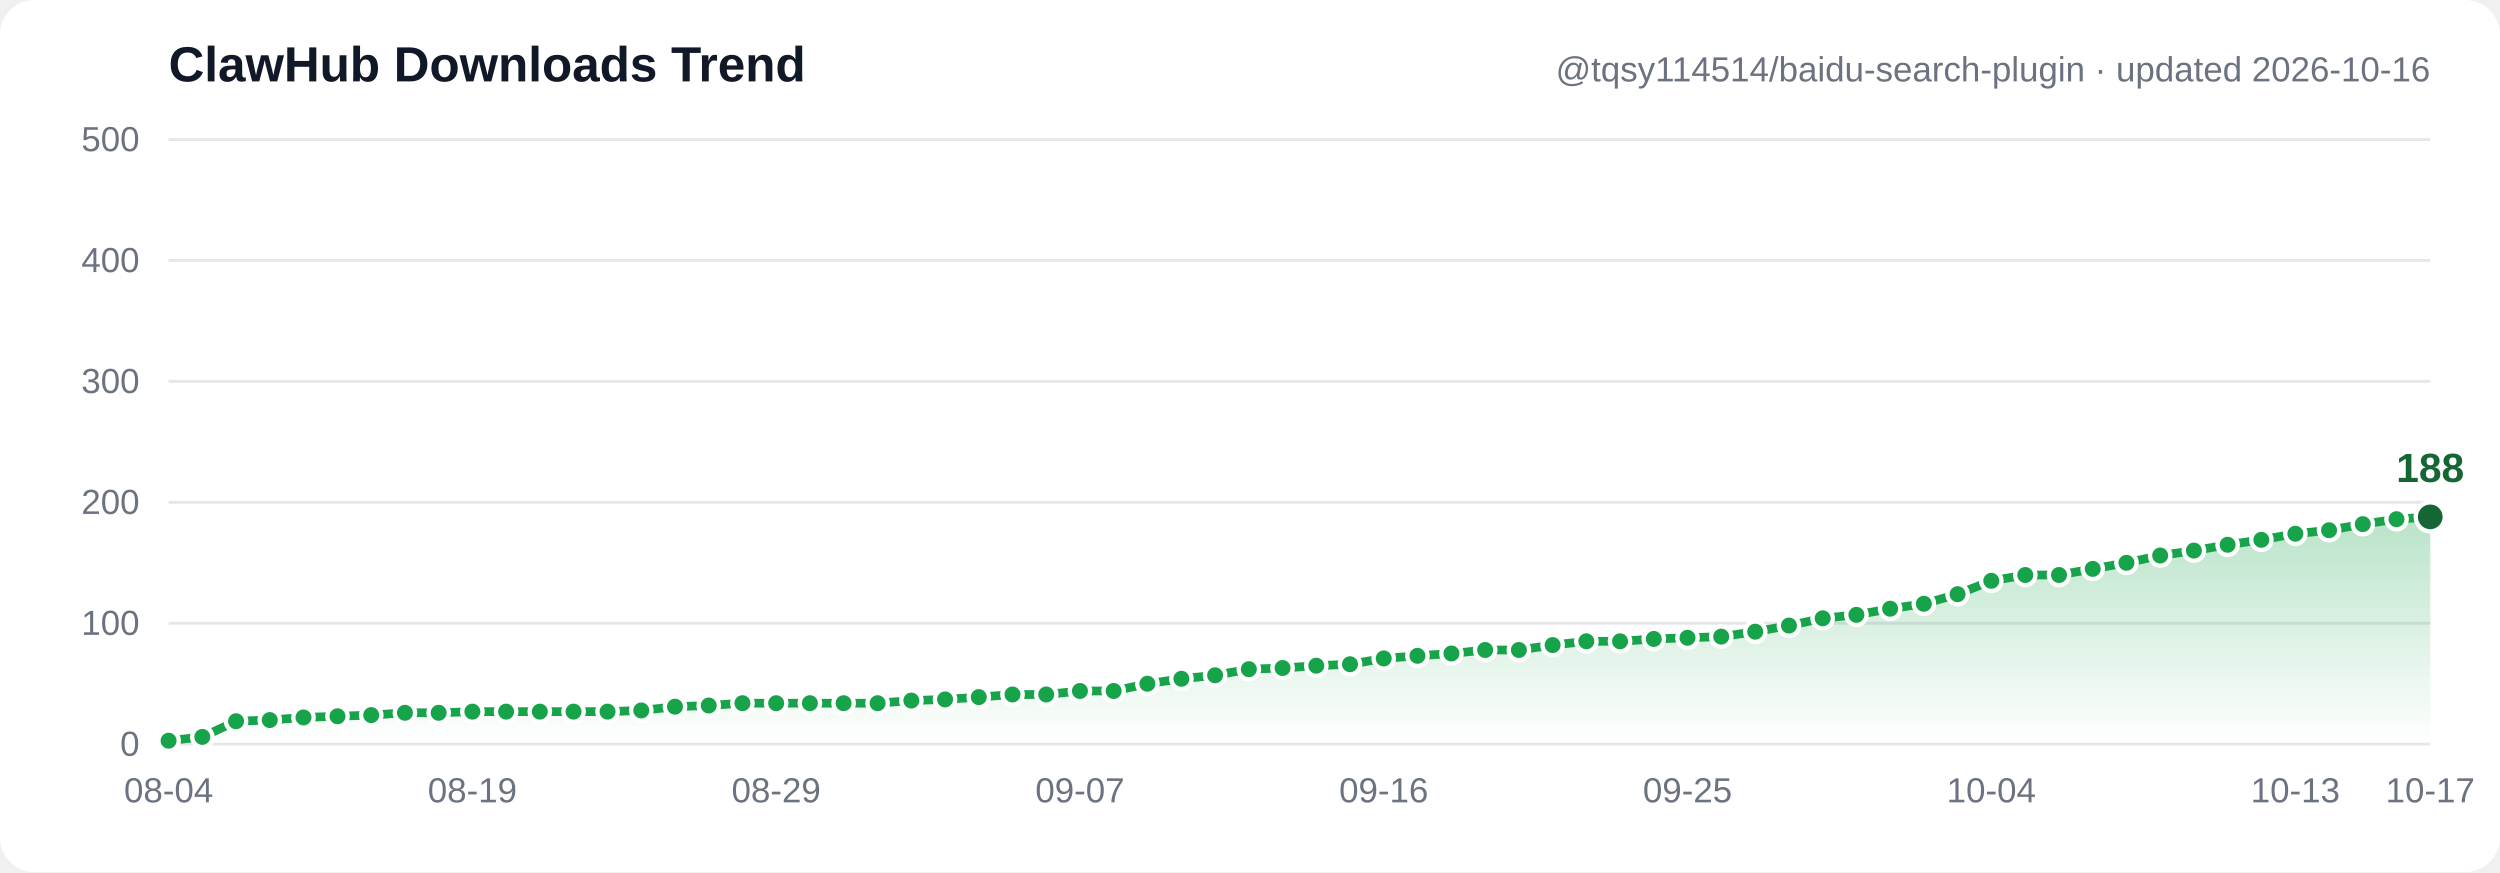
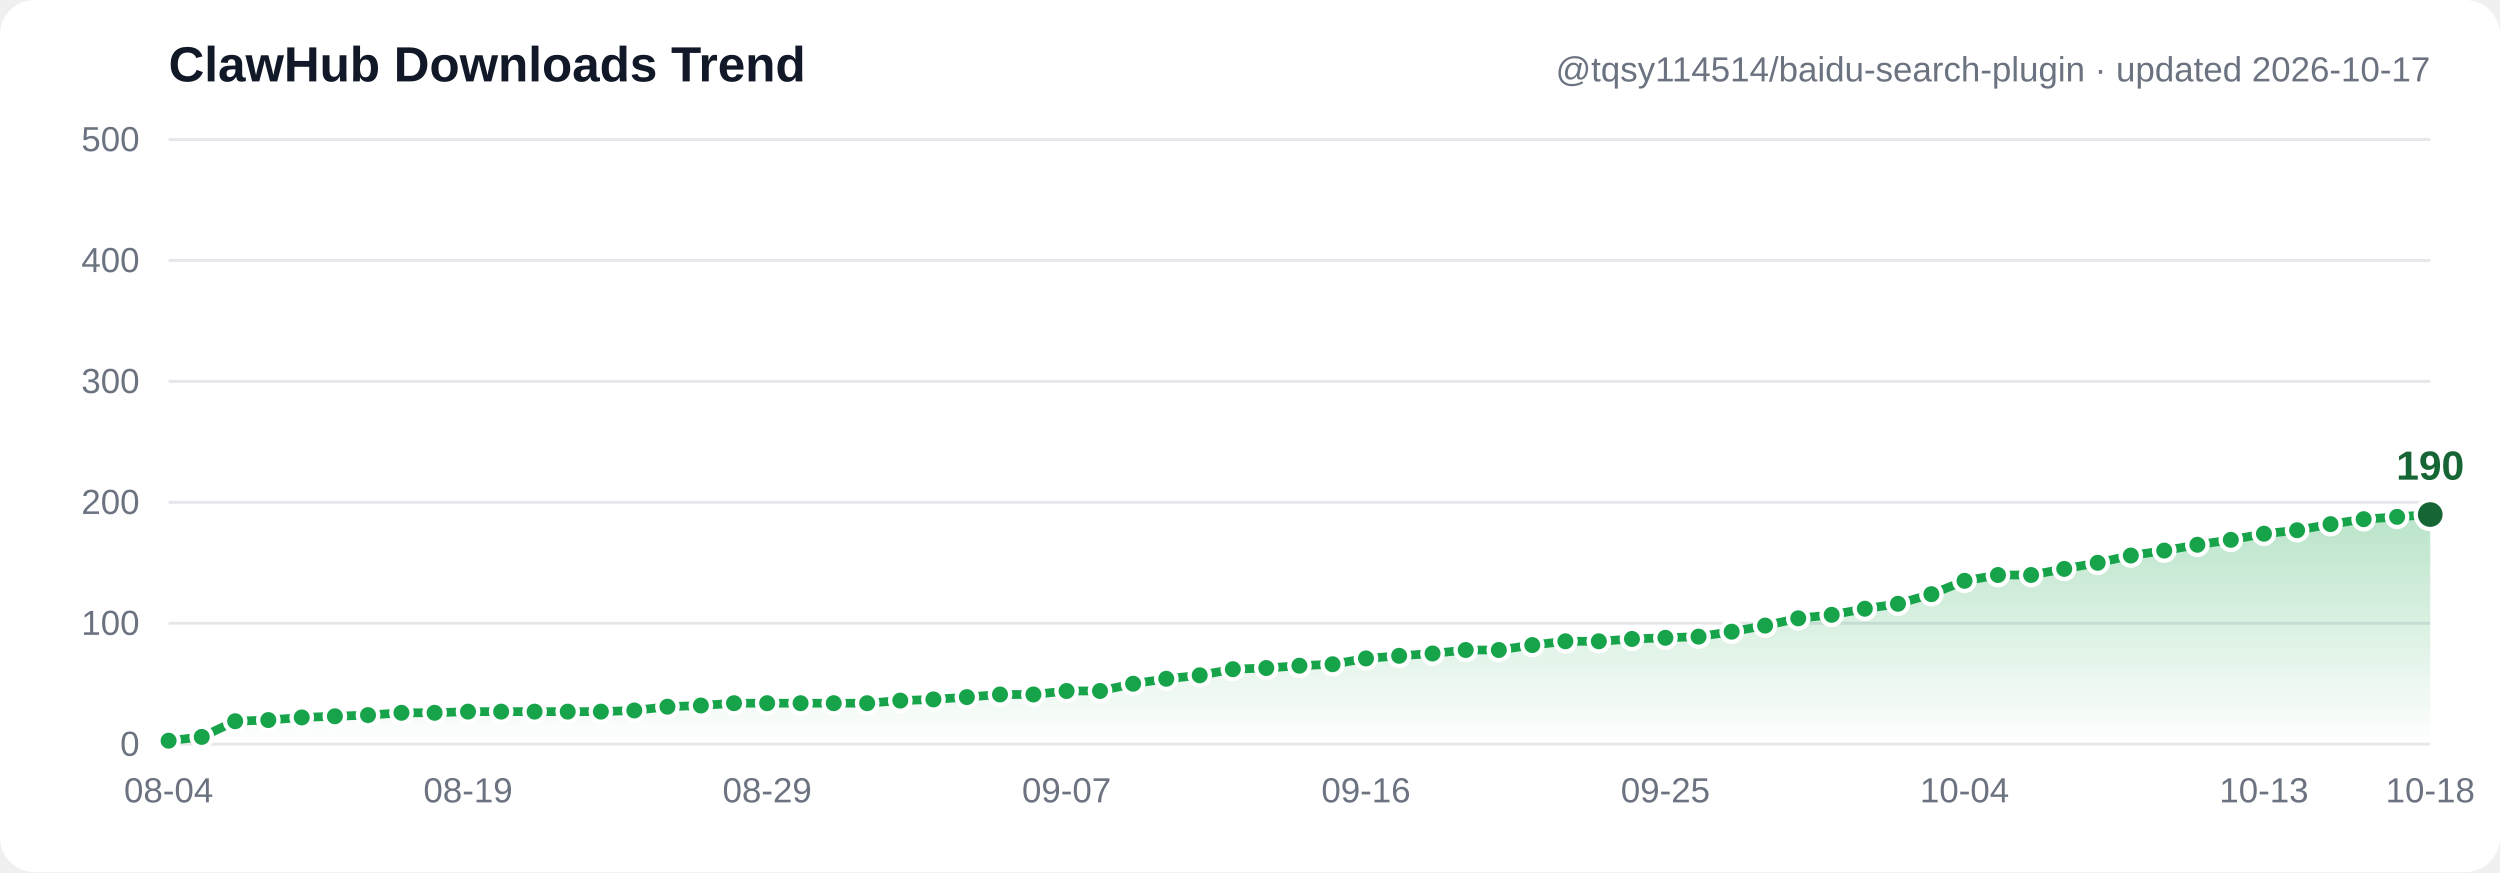
- <svg xmlns="http://www.w3.org/2000/svg" width="860" height="300" viewBox="0 0 860 300" font-family="Segoe UI, Arial, sans-serif" role="img" aria-label="ClawHub downloads trend: 3, 6, 19, 20, 22, 23, 24, 26, 26, 27, 27, 27, 27, 27, 28, 31, 32, 34, 34, 34, 34, 34, 36, 37, 39, 41, 41, 44, 44, 50, 54, 57, 62, 63, 65, 66, 71, 73, 75, 78, 78, 82, 85, 85, 87, 88, 89, 93, 98, 104, 107, 112, 116, 124, 135, 140, 140, 145, 150, 156, 160, 165, 169, 174, 177, 182, 186, 188">
+ <svg xmlns="http://www.w3.org/2000/svg" width="860" height="300" viewBox="0 0 860 300" font-family="Segoe UI, Arial, sans-serif" role="img" aria-label="ClawHub downloads trend: 3, 6, 19, 20, 22, 23, 24, 26, 26, 27, 27, 27, 27, 27, 28, 31, 32, 34, 34, 34, 34, 34, 36, 37, 39, 41, 41, 44, 44, 50, 54, 57, 62, 63, 65, 66, 71, 73, 75, 78, 78, 82, 85, 85, 87, 88, 89, 93, 98, 104, 107, 112, 116, 124, 135, 140, 140, 145, 150, 156, 160, 165, 169, 174, 177, 182, 186, 188, 190">
  <defs>
    <linearGradient id="grad" x1="0" y1="0" x2="0" y2="1">
      <stop offset="0%" stop-color="#16a34a" stop-opacity="0.30" />
      <stop offset="100%" stop-color="#16a34a" stop-opacity="0" />
    </linearGradient>
  </defs>
  <rect width="860" height="300" fill="#ffffff" rx="12" />
  <line x1="58" y1="256.0" x2="836" y2="256.0" stroke="#e5e7eb" stroke-width="1" />
  <text x="48" y="260.0" text-anchor="end" font-size="12" fill="#6b7280">0</text>
  <line x1="58" y1="214.4" x2="836" y2="214.4" stroke="#e5e7eb" stroke-width="1" />
  <text x="48" y="218.4" text-anchor="end" font-size="12" fill="#6b7280">100</text>
  <line x1="58" y1="172.8" x2="836" y2="172.8" stroke="#e5e7eb" stroke-width="1" />
  <text x="48" y="176.8" text-anchor="end" font-size="12" fill="#6b7280">200</text>
  <line x1="58" y1="131.2" x2="836" y2="131.2" stroke="#e5e7eb" stroke-width="1" />
  <text x="48" y="135.2" text-anchor="end" font-size="12" fill="#6b7280">300</text>
  <line x1="58" y1="89.6" x2="836" y2="89.6" stroke="#e5e7eb" stroke-width="1" />
  <text x="48" y="93.6" text-anchor="end" font-size="12" fill="#6b7280">400</text>
  <line x1="58" y1="48.0" x2="836" y2="48.0" stroke="#e5e7eb" stroke-width="1" />
  <text x="48" y="52.0" text-anchor="end" font-size="12" fill="#6b7280">500</text>
-   <path d="M 58.0,254.8 69.6,253.5 81.2,248.1 92.8,247.7 104.4,246.8 116.1,246.4 127.7,246.0 139.3,245.2 150.9,245.2 162.5,244.8 174.1,244.8 185.7,244.8 197.3,244.8 209.0,244.8 220.6,244.4 232.2,243.1 243.8,242.7 255.4,241.9 267.0,241.9 278.6,241.9 290.2,241.9 301.9,241.9 313.5,241.0 325.1,240.6 336.7,239.8 348.3,238.9 359.9,238.9 371.5,237.7 383.1,237.7 394.7,235.2 406.4,233.5 418.0,232.3 429.6,230.2 441.2,229.8 452.8,229.0 464.4,228.5 476.0,226.5 487.6,225.6 499.3,224.8 510.9,223.6 522.5,223.6 534.1,221.9 545.7,220.6 557.3,220.6 568.9,219.8 580.5,219.4 592.1,219.0 603.8,217.3 615.4,215.2 627.0,212.7 638.6,211.5 650.2,209.4 661.8,207.7 673.4,204.4 685.0,199.8 696.7,197.8 708.3,197.8 719.9,195.7 731.5,193.6 743.1,191.1 754.7,189.4 766.3,187.4 777.9,185.7 789.6,183.6 801.2,182.4 812.8,180.3 824.4,178.6 836.0,177.8 L 836.0,256.0 L 58.0,256.0 Z" fill="url(#grad)" />
-   <polyline points="58.0,254.8 69.6,253.5 81.2,248.1 92.8,247.7 104.4,246.8 116.1,246.4 127.7,246.0 139.3,245.2 150.9,245.2 162.5,244.8 174.1,244.8 185.7,244.8 197.3,244.8 209.0,244.8 220.6,244.4 232.2,243.1 243.8,242.7 255.4,241.9 267.0,241.9 278.6,241.9 290.2,241.9 301.9,241.9 313.5,241.0 325.1,240.6 336.7,239.8 348.3,238.9 359.9,238.9 371.5,237.7 383.1,237.7 394.7,235.2 406.4,233.5 418.0,232.3 429.6,230.2 441.2,229.8 452.8,229.0 464.4,228.5 476.0,226.5 487.6,225.6 499.3,224.8 510.9,223.6 522.5,223.6 534.1,221.9 545.7,220.6 557.3,220.6 568.9,219.8 580.5,219.4 592.1,219.0 603.8,217.3 615.4,215.2 627.0,212.7 638.6,211.5 650.2,209.4 661.8,207.7 673.4,204.4 685.0,199.8 696.7,197.8 708.3,197.8 719.9,195.7 731.5,193.6 743.1,191.1 754.7,189.4 766.3,187.4 777.9,185.7 789.6,183.6 801.2,182.4 812.8,180.3 824.4,178.6 836.0,177.8" fill="none" stroke="#16a34a" stroke-width="3" stroke-linecap="round" stroke-linejoin="round" />
+   <path d="M 58.0,254.8 69.4,253.5 80.9,248.1 92.3,247.7 103.8,246.8 115.2,246.4 126.6,246.0 138.1,245.2 149.5,245.2 161.0,244.8 172.4,244.8 183.9,244.8 195.3,244.8 206.7,244.8 218.2,244.4 229.6,243.1 241.1,242.7 252.5,241.9 263.9,241.9 275.4,241.9 286.8,241.9 298.3,241.9 309.7,241.0 321.1,240.6 332.6,239.8 344.0,238.9 355.5,238.9 366.9,237.7 378.4,237.7 389.8,235.2 401.2,233.5 412.7,232.3 424.1,230.2 435.6,229.8 447.0,229.0 458.4,228.5 469.9,226.5 481.3,225.6 492.8,224.8 504.2,223.6 515.6,223.6 527.1,221.9 538.5,220.6 550.0,220.6 561.4,219.8 572.9,219.4 584.3,219.0 595.7,217.3 607.2,215.2 618.6,212.7 630.1,211.5 641.5,209.4 652.9,207.7 664.4,204.4 675.8,199.8 687.3,197.8 698.7,197.8 710.1,195.7 721.6,193.6 733.0,191.1 744.5,189.4 755.9,187.4 767.4,185.7 778.8,183.6 790.2,182.4 801.7,180.3 813.1,178.6 824.6,177.8 836.0,177.0 L 836.0,256.0 L 58.0,256.0 Z" fill="url(#grad)" />
+   <polyline points="58.0,254.8 69.4,253.5 80.9,248.1 92.3,247.7 103.8,246.8 115.2,246.4 126.6,246.0 138.1,245.2 149.5,245.2 161.0,244.8 172.4,244.8 183.9,244.8 195.3,244.8 206.7,244.8 218.2,244.4 229.6,243.1 241.1,242.7 252.5,241.9 263.9,241.9 275.4,241.9 286.8,241.9 298.3,241.9 309.7,241.0 321.1,240.6 332.6,239.8 344.0,238.9 355.5,238.9 366.9,237.7 378.4,237.7 389.8,235.2 401.2,233.5 412.7,232.3 424.1,230.2 435.6,229.8 447.0,229.0 458.4,228.5 469.9,226.5 481.3,225.6 492.8,224.8 504.2,223.6 515.6,223.6 527.1,221.9 538.5,220.6 550.0,220.6 561.4,219.8 572.9,219.4 584.3,219.0 595.7,217.3 607.2,215.2 618.6,212.7 630.1,211.5 641.5,209.4 652.9,207.7 664.4,204.4 675.8,199.8 687.3,197.8 698.7,197.8 710.1,195.7 721.6,193.6 733.0,191.1 744.5,189.4 755.9,187.4 767.4,185.7 778.8,183.6 790.2,182.4 801.7,180.3 813.1,178.6 824.6,177.8 836.0,177.0" fill="none" stroke="#16a34a" stroke-width="3" stroke-linecap="round" stroke-linejoin="round" />
  <circle cx="58.0" cy="254.8" r="3.5" fill="#16a34a" stroke="#ffffff" stroke-width="1.5" />
-   <circle cx="69.6" cy="253.5" r="3.5" fill="#16a34a" stroke="#ffffff" stroke-width="1.5" />
-   <circle cx="81.2" cy="248.1" r="3.5" fill="#16a34a" stroke="#ffffff" stroke-width="1.5" />
-   <circle cx="92.8" cy="247.7" r="3.5" fill="#16a34a" stroke="#ffffff" stroke-width="1.5" />
-   <circle cx="104.4" cy="246.8" r="3.5" fill="#16a34a" stroke="#ffffff" stroke-width="1.5" />
-   <circle cx="116.1" cy="246.4" r="3.5" fill="#16a34a" stroke="#ffffff" stroke-width="1.5" />
-   <circle cx="127.7" cy="246.0" r="3.5" fill="#16a34a" stroke="#ffffff" stroke-width="1.5" />
-   <circle cx="139.3" cy="245.2" r="3.5" fill="#16a34a" stroke="#ffffff" stroke-width="1.5" />
-   <circle cx="150.9" cy="245.2" r="3.5" fill="#16a34a" stroke="#ffffff" stroke-width="1.5" />
-   <circle cx="162.5" cy="244.8" r="3.5" fill="#16a34a" stroke="#ffffff" stroke-width="1.5" />
-   <circle cx="174.1" cy="244.8" r="3.5" fill="#16a34a" stroke="#ffffff" stroke-width="1.5" />
-   <circle cx="185.7" cy="244.8" r="3.5" fill="#16a34a" stroke="#ffffff" stroke-width="1.5" />
-   <circle cx="197.3" cy="244.8" r="3.5" fill="#16a34a" stroke="#ffffff" stroke-width="1.5" />
-   <circle cx="209.0" cy="244.8" r="3.5" fill="#16a34a" stroke="#ffffff" stroke-width="1.5" />
-   <circle cx="220.6" cy="244.4" r="3.5" fill="#16a34a" stroke="#ffffff" stroke-width="1.5" />
-   <circle cx="232.2" cy="243.1" r="3.5" fill="#16a34a" stroke="#ffffff" stroke-width="1.5" />
-   <circle cx="243.8" cy="242.7" r="3.5" fill="#16a34a" stroke="#ffffff" stroke-width="1.5" />
-   <circle cx="255.4" cy="241.9" r="3.5" fill="#16a34a" stroke="#ffffff" stroke-width="1.5" />
-   <circle cx="267.0" cy="241.9" r="3.5" fill="#16a34a" stroke="#ffffff" stroke-width="1.5" />
-   <circle cx="278.6" cy="241.9" r="3.5" fill="#16a34a" stroke="#ffffff" stroke-width="1.5" />
-   <circle cx="290.2" cy="241.9" r="3.5" fill="#16a34a" stroke="#ffffff" stroke-width="1.5" />
-   <circle cx="301.9" cy="241.9" r="3.5" fill="#16a34a" stroke="#ffffff" stroke-width="1.5" />
-   <circle cx="313.5" cy="241.0" r="3.5" fill="#16a34a" stroke="#ffffff" stroke-width="1.5" />
-   <circle cx="325.1" cy="240.6" r="3.5" fill="#16a34a" stroke="#ffffff" stroke-width="1.5" />
-   <circle cx="336.7" cy="239.8" r="3.5" fill="#16a34a" stroke="#ffffff" stroke-width="1.5" />
-   <circle cx="348.3" cy="238.9" r="3.5" fill="#16a34a" stroke="#ffffff" stroke-width="1.5" />
-   <circle cx="359.9" cy="238.9" r="3.5" fill="#16a34a" stroke="#ffffff" stroke-width="1.5" />
-   <circle cx="371.5" cy="237.7" r="3.5" fill="#16a34a" stroke="#ffffff" stroke-width="1.5" />
-   <circle cx="383.1" cy="237.7" r="3.5" fill="#16a34a" stroke="#ffffff" stroke-width="1.5" />
-   <circle cx="394.7" cy="235.2" r="3.5" fill="#16a34a" stroke="#ffffff" stroke-width="1.5" />
-   <circle cx="406.4" cy="233.5" r="3.5" fill="#16a34a" stroke="#ffffff" stroke-width="1.5" />
-   <circle cx="418.0" cy="232.3" r="3.5" fill="#16a34a" stroke="#ffffff" stroke-width="1.5" />
-   <circle cx="429.6" cy="230.2" r="3.5" fill="#16a34a" stroke="#ffffff" stroke-width="1.5" />
-   <circle cx="441.2" cy="229.8" r="3.5" fill="#16a34a" stroke="#ffffff" stroke-width="1.5" />
-   <circle cx="452.8" cy="229.0" r="3.5" fill="#16a34a" stroke="#ffffff" stroke-width="1.5" />
-   <circle cx="464.4" cy="228.5" r="3.5" fill="#16a34a" stroke="#ffffff" stroke-width="1.5" />
-   <circle cx="476.0" cy="226.5" r="3.5" fill="#16a34a" stroke="#ffffff" stroke-width="1.5" />
-   <circle cx="487.6" cy="225.6" r="3.5" fill="#16a34a" stroke="#ffffff" stroke-width="1.5" />
-   <circle cx="499.3" cy="224.8" r="3.5" fill="#16a34a" stroke="#ffffff" stroke-width="1.5" />
-   <circle cx="510.9" cy="223.6" r="3.5" fill="#16a34a" stroke="#ffffff" stroke-width="1.5" />
-   <circle cx="522.5" cy="223.6" r="3.5" fill="#16a34a" stroke="#ffffff" stroke-width="1.5" />
-   <circle cx="534.1" cy="221.9" r="3.5" fill="#16a34a" stroke="#ffffff" stroke-width="1.5" />
-   <circle cx="545.7" cy="220.6" r="3.5" fill="#16a34a" stroke="#ffffff" stroke-width="1.5" />
-   <circle cx="557.3" cy="220.6" r="3.5" fill="#16a34a" stroke="#ffffff" stroke-width="1.5" />
-   <circle cx="568.9" cy="219.8" r="3.5" fill="#16a34a" stroke="#ffffff" stroke-width="1.5" />
-   <circle cx="580.5" cy="219.4" r="3.5" fill="#16a34a" stroke="#ffffff" stroke-width="1.5" />
-   <circle cx="592.1" cy="219.0" r="3.5" fill="#16a34a" stroke="#ffffff" stroke-width="1.5" />
-   <circle cx="603.8" cy="217.3" r="3.5" fill="#16a34a" stroke="#ffffff" stroke-width="1.5" />
-   <circle cx="615.4" cy="215.2" r="3.5" fill="#16a34a" stroke="#ffffff" stroke-width="1.5" />
-   <circle cx="627.0" cy="212.7" r="3.5" fill="#16a34a" stroke="#ffffff" stroke-width="1.5" />
-   <circle cx="638.6" cy="211.5" r="3.5" fill="#16a34a" stroke="#ffffff" stroke-width="1.5" />
-   <circle cx="650.2" cy="209.4" r="3.5" fill="#16a34a" stroke="#ffffff" stroke-width="1.5" />
-   <circle cx="661.8" cy="207.7" r="3.5" fill="#16a34a" stroke="#ffffff" stroke-width="1.5" />
-   <circle cx="673.4" cy="204.4" r="3.5" fill="#16a34a" stroke="#ffffff" stroke-width="1.5" />
-   <circle cx="685.0" cy="199.8" r="3.5" fill="#16a34a" stroke="#ffffff" stroke-width="1.5" />
-   <circle cx="696.7" cy="197.8" r="3.5" fill="#16a34a" stroke="#ffffff" stroke-width="1.5" />
-   <circle cx="708.3" cy="197.8" r="3.5" fill="#16a34a" stroke="#ffffff" stroke-width="1.5" />
-   <circle cx="719.9" cy="195.7" r="3.5" fill="#16a34a" stroke="#ffffff" stroke-width="1.5" />
-   <circle cx="731.5" cy="193.6" r="3.5" fill="#16a34a" stroke="#ffffff" stroke-width="1.5" />
-   <circle cx="743.1" cy="191.1" r="3.5" fill="#16a34a" stroke="#ffffff" stroke-width="1.5" />
-   <circle cx="754.7" cy="189.4" r="3.5" fill="#16a34a" stroke="#ffffff" stroke-width="1.5" />
-   <circle cx="766.3" cy="187.4" r="3.5" fill="#16a34a" stroke="#ffffff" stroke-width="1.5" />
-   <circle cx="777.9" cy="185.7" r="3.5" fill="#16a34a" stroke="#ffffff" stroke-width="1.5" />
-   <circle cx="789.6" cy="183.6" r="3.5" fill="#16a34a" stroke="#ffffff" stroke-width="1.5" />
-   <circle cx="801.2" cy="182.4" r="3.5" fill="#16a34a" stroke="#ffffff" stroke-width="1.5" />
-   <circle cx="812.8" cy="180.3" r="3.5" fill="#16a34a" stroke="#ffffff" stroke-width="1.5" />
-   <circle cx="824.4" cy="178.6" r="3.5" fill="#16a34a" stroke="#ffffff" stroke-width="1.5" />
-   <circle cx="836.0" cy="177.8" r="5" fill="#166534" stroke="#ffffff" stroke-width="1.5" />
-   <text x="836.0" y="165.8" text-anchor="middle" font-size="14" font-weight="bold" fill="#166534">188</text>
+   <circle cx="69.4" cy="253.5" r="3.5" fill="#16a34a" stroke="#ffffff" stroke-width="1.5" />
+   <circle cx="80.9" cy="248.1" r="3.5" fill="#16a34a" stroke="#ffffff" stroke-width="1.5" />
+   <circle cx="92.3" cy="247.7" r="3.5" fill="#16a34a" stroke="#ffffff" stroke-width="1.5" />
+   <circle cx="103.8" cy="246.8" r="3.5" fill="#16a34a" stroke="#ffffff" stroke-width="1.5" />
+   <circle cx="115.2" cy="246.4" r="3.5" fill="#16a34a" stroke="#ffffff" stroke-width="1.5" />
+   <circle cx="126.6" cy="246.0" r="3.5" fill="#16a34a" stroke="#ffffff" stroke-width="1.5" />
+   <circle cx="138.1" cy="245.2" r="3.5" fill="#16a34a" stroke="#ffffff" stroke-width="1.5" />
+   <circle cx="149.5" cy="245.2" r="3.5" fill="#16a34a" stroke="#ffffff" stroke-width="1.5" />
+   <circle cx="161.0" cy="244.8" r="3.5" fill="#16a34a" stroke="#ffffff" stroke-width="1.5" />
+   <circle cx="172.4" cy="244.8" r="3.5" fill="#16a34a" stroke="#ffffff" stroke-width="1.5" />
+   <circle cx="183.9" cy="244.8" r="3.5" fill="#16a34a" stroke="#ffffff" stroke-width="1.5" />
+   <circle cx="195.3" cy="244.8" r="3.5" fill="#16a34a" stroke="#ffffff" stroke-width="1.5" />
+   <circle cx="206.7" cy="244.8" r="3.5" fill="#16a34a" stroke="#ffffff" stroke-width="1.5" />
+   <circle cx="218.2" cy="244.4" r="3.5" fill="#16a34a" stroke="#ffffff" stroke-width="1.5" />
+   <circle cx="229.6" cy="243.1" r="3.5" fill="#16a34a" stroke="#ffffff" stroke-width="1.5" />
+   <circle cx="241.1" cy="242.7" r="3.5" fill="#16a34a" stroke="#ffffff" stroke-width="1.5" />
+   <circle cx="252.5" cy="241.9" r="3.5" fill="#16a34a" stroke="#ffffff" stroke-width="1.5" />
+   <circle cx="263.9" cy="241.9" r="3.5" fill="#16a34a" stroke="#ffffff" stroke-width="1.5" />
+   <circle cx="275.4" cy="241.9" r="3.5" fill="#16a34a" stroke="#ffffff" stroke-width="1.5" />
+   <circle cx="286.8" cy="241.9" r="3.5" fill="#16a34a" stroke="#ffffff" stroke-width="1.5" />
+   <circle cx="298.3" cy="241.9" r="3.5" fill="#16a34a" stroke="#ffffff" stroke-width="1.5" />
+   <circle cx="309.7" cy="241.0" r="3.5" fill="#16a34a" stroke="#ffffff" stroke-width="1.5" />
+   <circle cx="321.1" cy="240.6" r="3.5" fill="#16a34a" stroke="#ffffff" stroke-width="1.5" />
+   <circle cx="332.6" cy="239.8" r="3.5" fill="#16a34a" stroke="#ffffff" stroke-width="1.5" />
+   <circle cx="344.0" cy="238.9" r="3.5" fill="#16a34a" stroke="#ffffff" stroke-width="1.5" />
+   <circle cx="355.5" cy="238.9" r="3.5" fill="#16a34a" stroke="#ffffff" stroke-width="1.5" />
+   <circle cx="366.9" cy="237.7" r="3.5" fill="#16a34a" stroke="#ffffff" stroke-width="1.5" />
+   <circle cx="378.4" cy="237.7" r="3.5" fill="#16a34a" stroke="#ffffff" stroke-width="1.5" />
+   <circle cx="389.8" cy="235.2" r="3.5" fill="#16a34a" stroke="#ffffff" stroke-width="1.5" />
+   <circle cx="401.2" cy="233.5" r="3.5" fill="#16a34a" stroke="#ffffff" stroke-width="1.5" />
+   <circle cx="412.7" cy="232.3" r="3.5" fill="#16a34a" stroke="#ffffff" stroke-width="1.5" />
+   <circle cx="424.1" cy="230.2" r="3.5" fill="#16a34a" stroke="#ffffff" stroke-width="1.5" />
+   <circle cx="435.6" cy="229.8" r="3.5" fill="#16a34a" stroke="#ffffff" stroke-width="1.5" />
+   <circle cx="447.0" cy="229.0" r="3.5" fill="#16a34a" stroke="#ffffff" stroke-width="1.5" />
+   <circle cx="458.4" cy="228.5" r="3.5" fill="#16a34a" stroke="#ffffff" stroke-width="1.5" />
+   <circle cx="469.9" cy="226.5" r="3.5" fill="#16a34a" stroke="#ffffff" stroke-width="1.5" />
+   <circle cx="481.3" cy="225.6" r="3.5" fill="#16a34a" stroke="#ffffff" stroke-width="1.5" />
+   <circle cx="492.8" cy="224.8" r="3.5" fill="#16a34a" stroke="#ffffff" stroke-width="1.5" />
+   <circle cx="504.2" cy="223.6" r="3.5" fill="#16a34a" stroke="#ffffff" stroke-width="1.5" />
+   <circle cx="515.6" cy="223.6" r="3.5" fill="#16a34a" stroke="#ffffff" stroke-width="1.5" />
+   <circle cx="527.1" cy="221.9" r="3.5" fill="#16a34a" stroke="#ffffff" stroke-width="1.5" />
+   <circle cx="538.5" cy="220.6" r="3.5" fill="#16a34a" stroke="#ffffff" stroke-width="1.5" />
+   <circle cx="550.0" cy="220.6" r="3.5" fill="#16a34a" stroke="#ffffff" stroke-width="1.5" />
+   <circle cx="561.4" cy="219.8" r="3.5" fill="#16a34a" stroke="#ffffff" stroke-width="1.5" />
+   <circle cx="572.9" cy="219.4" r="3.5" fill="#16a34a" stroke="#ffffff" stroke-width="1.5" />
+   <circle cx="584.3" cy="219.0" r="3.5" fill="#16a34a" stroke="#ffffff" stroke-width="1.5" />
+   <circle cx="595.7" cy="217.3" r="3.5" fill="#16a34a" stroke="#ffffff" stroke-width="1.5" />
+   <circle cx="607.2" cy="215.2" r="3.5" fill="#16a34a" stroke="#ffffff" stroke-width="1.5" />
+   <circle cx="618.6" cy="212.7" r="3.5" fill="#16a34a" stroke="#ffffff" stroke-width="1.5" />
+   <circle cx="630.1" cy="211.5" r="3.5" fill="#16a34a" stroke="#ffffff" stroke-width="1.5" />
+   <circle cx="641.5" cy="209.4" r="3.5" fill="#16a34a" stroke="#ffffff" stroke-width="1.5" />
+   <circle cx="652.9" cy="207.7" r="3.5" fill="#16a34a" stroke="#ffffff" stroke-width="1.5" />
+   <circle cx="664.4" cy="204.4" r="3.5" fill="#16a34a" stroke="#ffffff" stroke-width="1.5" />
+   <circle cx="675.8" cy="199.8" r="3.5" fill="#16a34a" stroke="#ffffff" stroke-width="1.5" />
+   <circle cx="687.3" cy="197.8" r="3.5" fill="#16a34a" stroke="#ffffff" stroke-width="1.5" />
+   <circle cx="698.7" cy="197.8" r="3.5" fill="#16a34a" stroke="#ffffff" stroke-width="1.5" />
+   <circle cx="710.1" cy="195.7" r="3.5" fill="#16a34a" stroke="#ffffff" stroke-width="1.5" />
+   <circle cx="721.6" cy="193.6" r="3.5" fill="#16a34a" stroke="#ffffff" stroke-width="1.5" />
+   <circle cx="733.0" cy="191.1" r="3.5" fill="#16a34a" stroke="#ffffff" stroke-width="1.5" />
+   <circle cx="744.5" cy="189.4" r="3.5" fill="#16a34a" stroke="#ffffff" stroke-width="1.5" />
+   <circle cx="755.9" cy="187.4" r="3.5" fill="#16a34a" stroke="#ffffff" stroke-width="1.5" />
+   <circle cx="767.4" cy="185.7" r="3.5" fill="#16a34a" stroke="#ffffff" stroke-width="1.5" />
+   <circle cx="778.8" cy="183.6" r="3.5" fill="#16a34a" stroke="#ffffff" stroke-width="1.5" />
+   <circle cx="790.2" cy="182.4" r="3.5" fill="#16a34a" stroke="#ffffff" stroke-width="1.5" />
+   <circle cx="801.7" cy="180.3" r="3.5" fill="#16a34a" stroke="#ffffff" stroke-width="1.5" />
+   <circle cx="813.1" cy="178.6" r="3.5" fill="#16a34a" stroke="#ffffff" stroke-width="1.5" />
+   <circle cx="824.6" cy="177.8" r="3.5" fill="#16a34a" stroke="#ffffff" stroke-width="1.5" />
+   <circle cx="836.0" cy="177.0" r="5" fill="#166534" stroke="#ffffff" stroke-width="1.5" />
+   <text x="836.0" y="165.0" text-anchor="middle" font-size="14" font-weight="bold" fill="#166534">190</text>
  <text x="58.0" y="276" text-anchor="middle" font-size="12" fill="#6b7280">08-04</text>
-   <text x="162.5" y="276" text-anchor="middle" font-size="12" fill="#6b7280">08-19</text>
-   <text x="267.0" y="276" text-anchor="middle" font-size="12" fill="#6b7280">08-29</text>
-   <text x="371.5" y="276" text-anchor="middle" font-size="12" fill="#6b7280">09-07</text>
-   <text x="476.0" y="276" text-anchor="middle" font-size="12" fill="#6b7280">09-16</text>
-   <text x="580.5" y="276" text-anchor="middle" font-size="12" fill="#6b7280">09-25</text>
-   <text x="685.0" y="276" text-anchor="middle" font-size="12" fill="#6b7280">10-04</text>
-   <text x="789.6" y="276" text-anchor="middle" font-size="12" fill="#6b7280">10-13</text>
-   <text x="836.0" y="276" text-anchor="middle" font-size="12" fill="#6b7280">10-17</text>
+   <text x="161.0" y="276" text-anchor="middle" font-size="12" fill="#6b7280">08-19</text>
+   <text x="263.9" y="276" text-anchor="middle" font-size="12" fill="#6b7280">08-29</text>
+   <text x="366.9" y="276" text-anchor="middle" font-size="12" fill="#6b7280">09-07</text>
+   <text x="469.9" y="276" text-anchor="middle" font-size="12" fill="#6b7280">09-16</text>
+   <text x="572.9" y="276" text-anchor="middle" font-size="12" fill="#6b7280">09-25</text>
+   <text x="675.8" y="276" text-anchor="middle" font-size="12" fill="#6b7280">10-04</text>
+   <text x="778.8" y="276" text-anchor="middle" font-size="12" fill="#6b7280">10-13</text>
+   <text x="836.0" y="276" text-anchor="middle" font-size="12" fill="#6b7280">10-18</text>
  <text x="58" y="28" font-size="17" font-weight="bold" fill="#111827">ClawHub Downloads Trend</text>
-   <text x="836" y="28" text-anchor="end" font-size="12" fill="#6b7280">@tqsy114514/baidu-search-plugin · updated 2026-10-16</text>
+   <text x="836" y="28" text-anchor="end" font-size="12" fill="#6b7280">@tqsy114514/baidu-search-plugin · updated 2026-10-17</text>
</svg>
